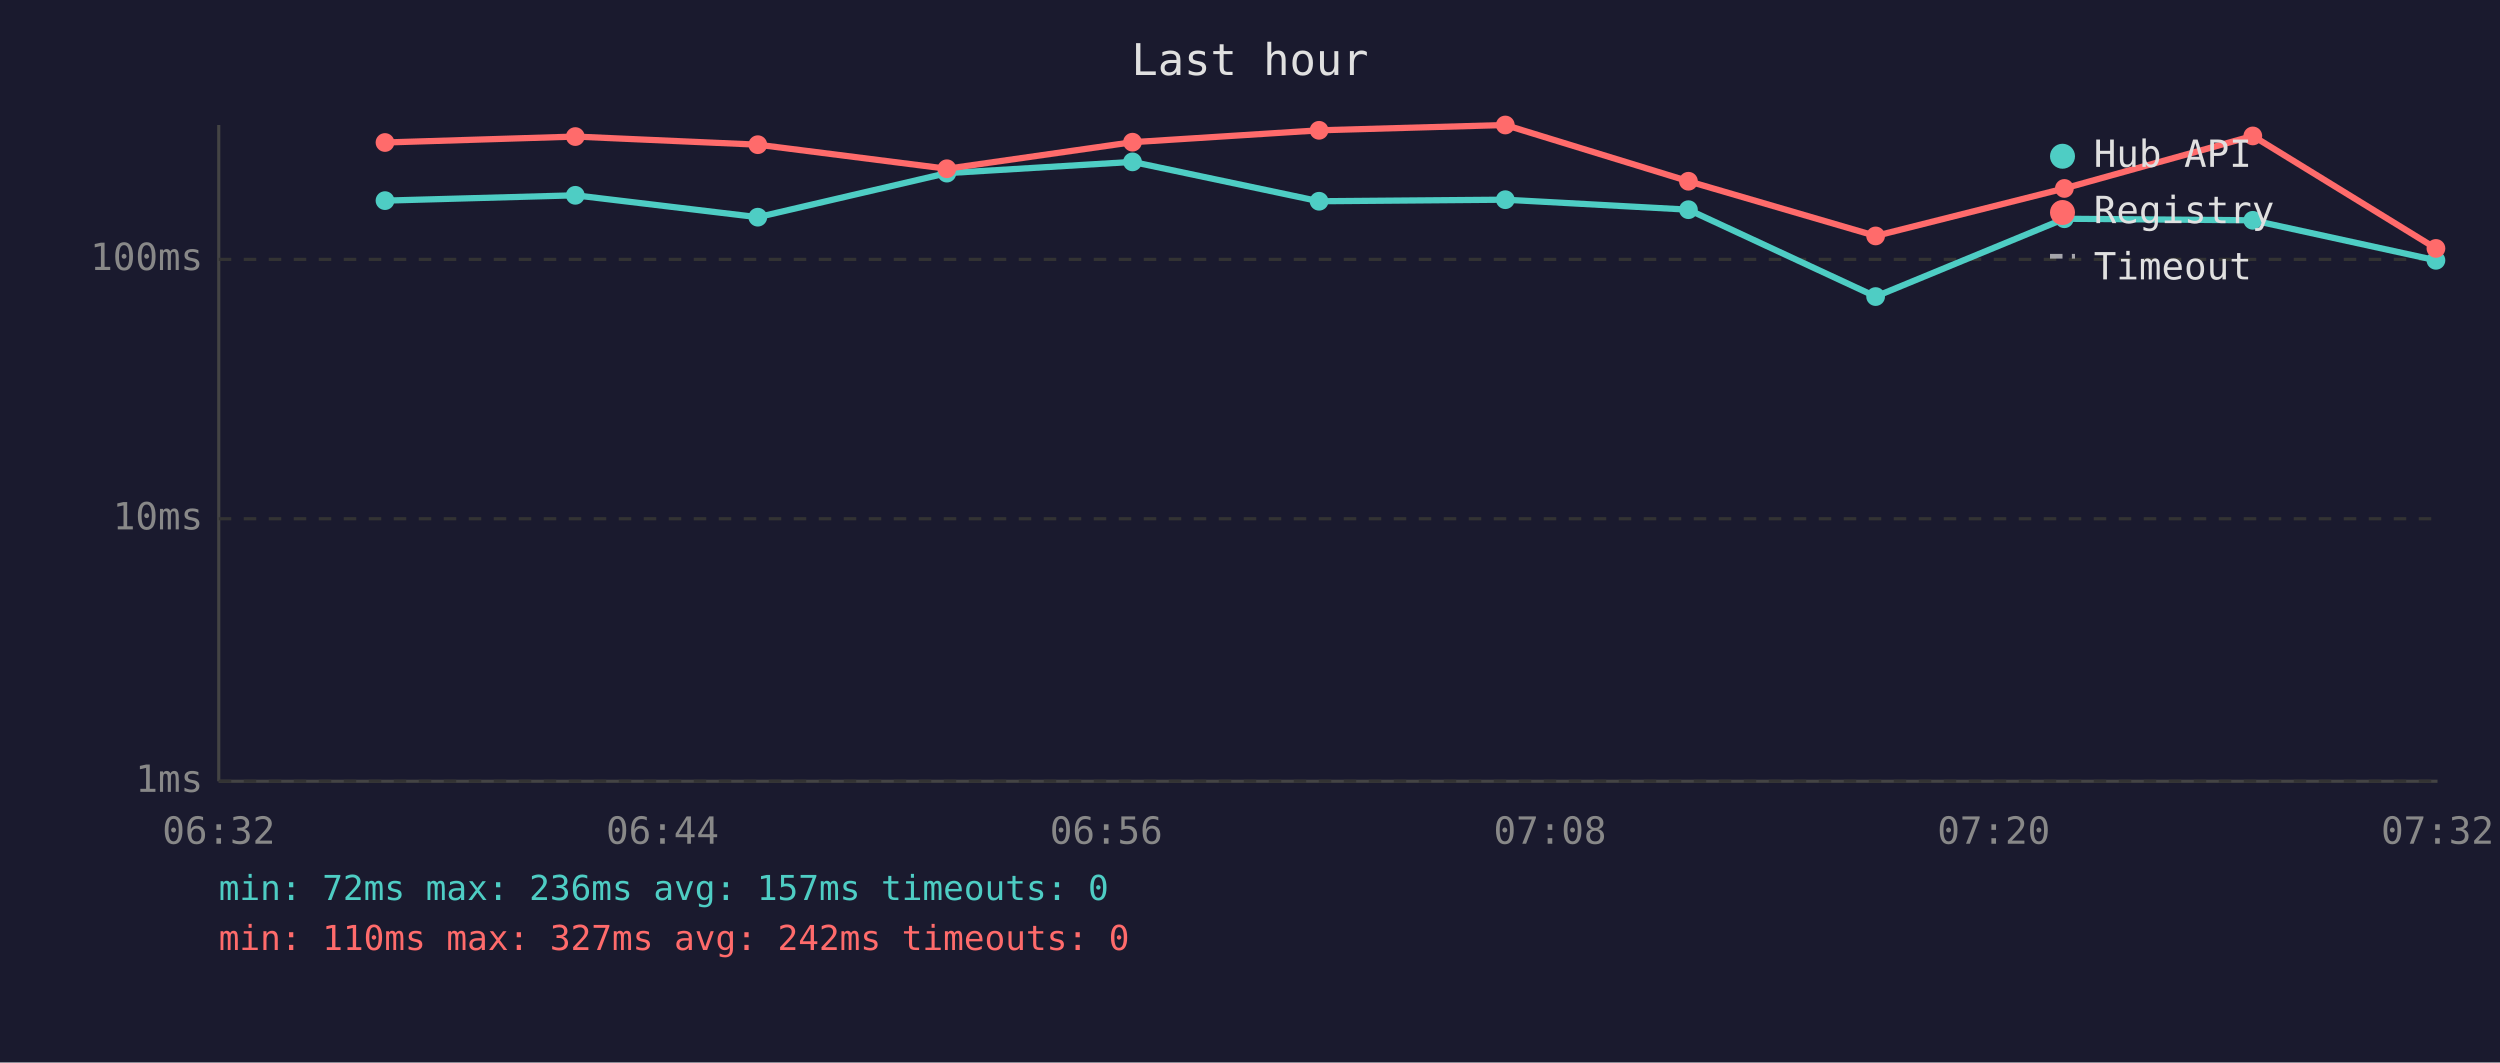
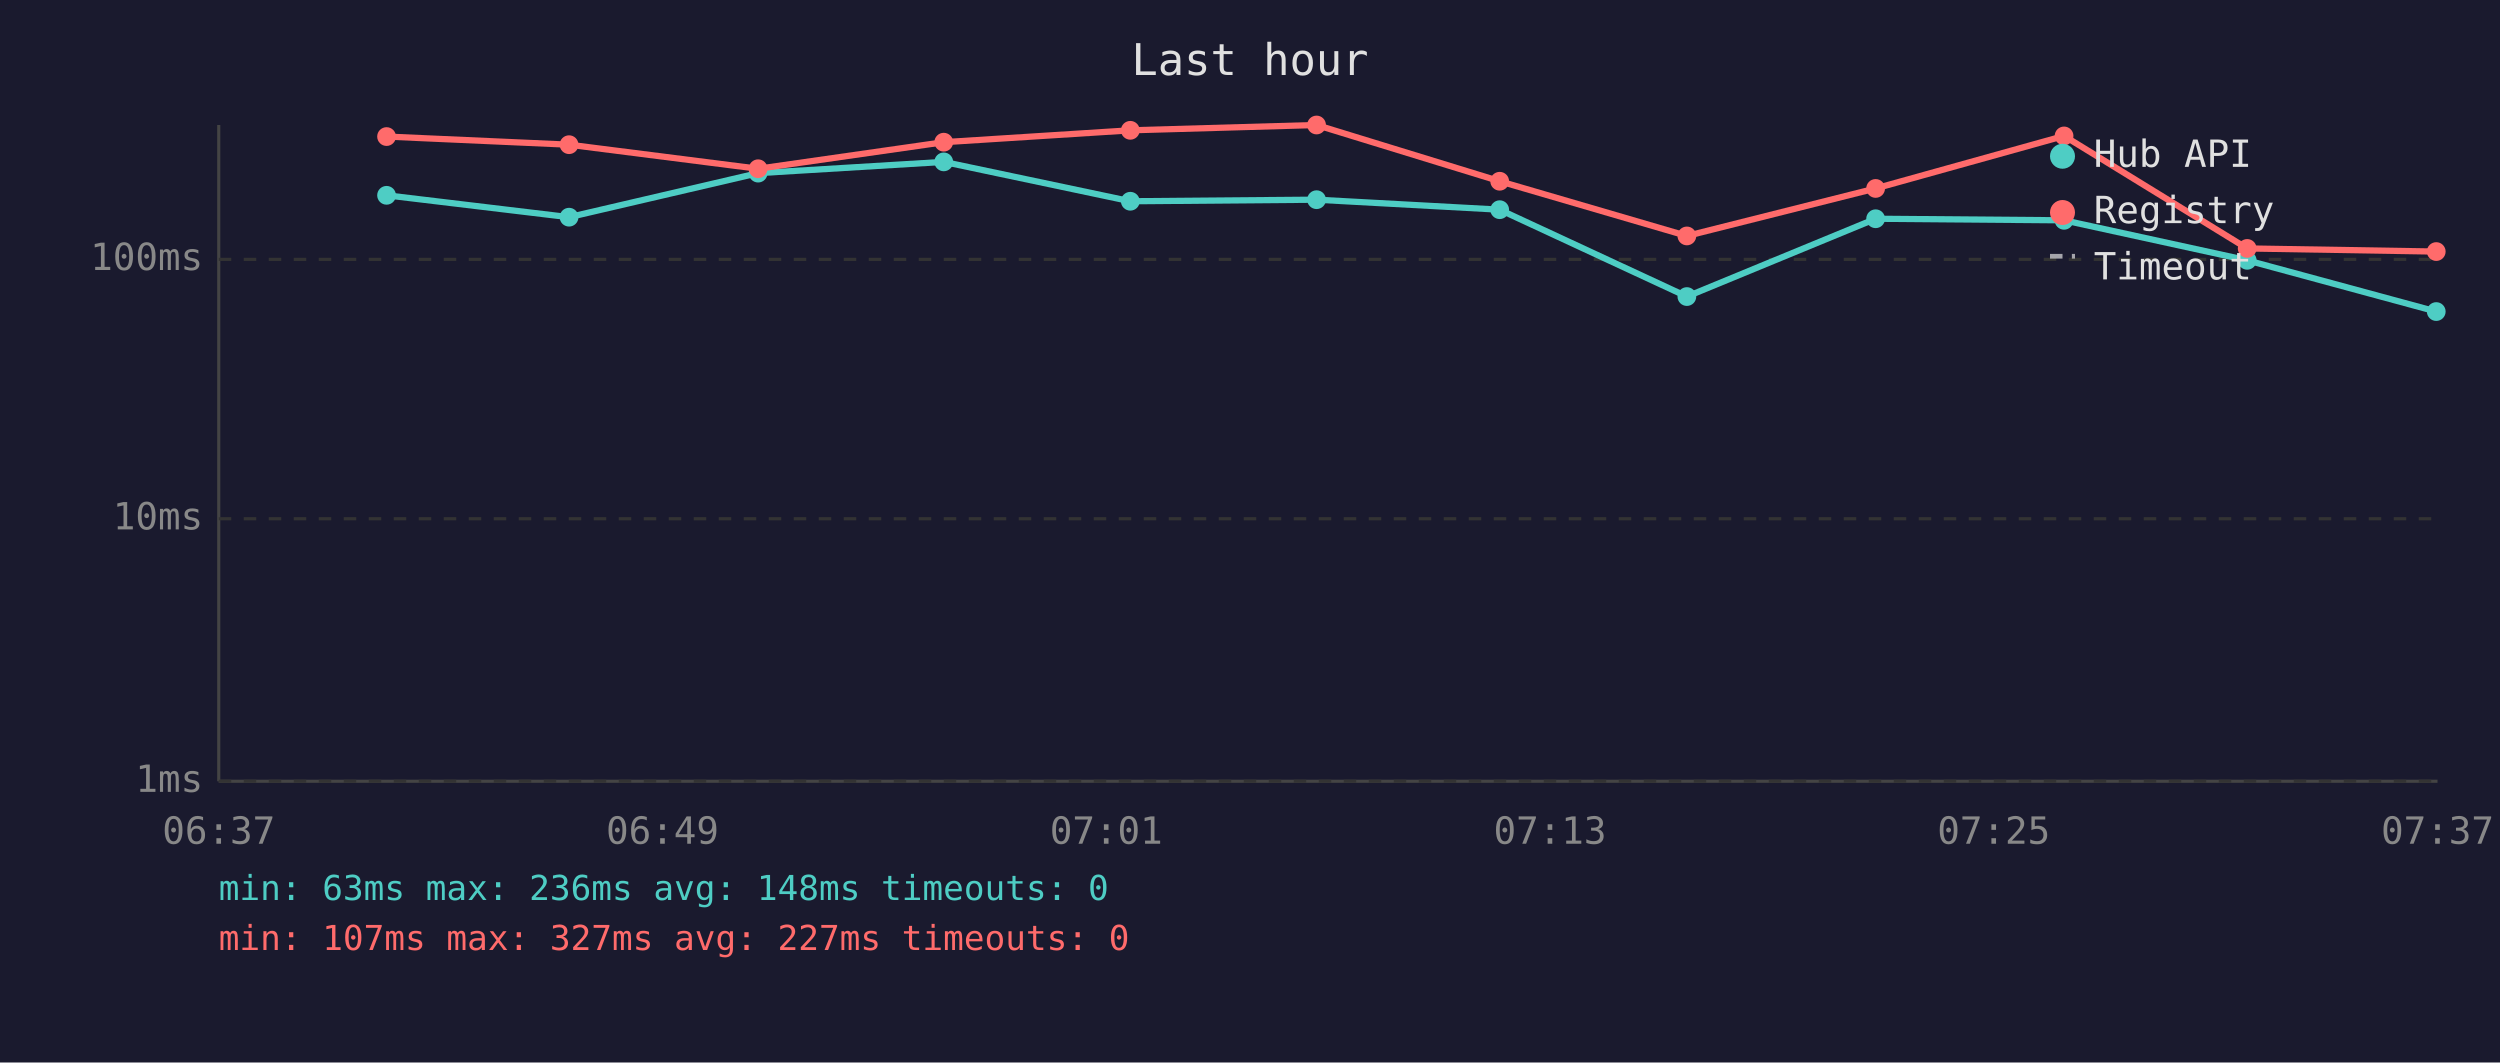
<svg xmlns="http://www.w3.org/2000/svg" viewBox="0 0 800 340" font-family="monospace" font-size="12">
  <rect width="800" height="340" fill="#1a1a2e" />
  <text x="400" y="24" fill="#e0e0e0" font-size="14" text-anchor="middle">Last hour</text>
  <line x1="70" y1="40" x2="70" y2="250" stroke="#444" stroke-width="1" />
  <line x1="70" y1="250" x2="780" y2="250" stroke="#444" stroke-width="1" />
  <line x1="70" y1="250" x2="780" y2="250" stroke="#333" stroke-width="1" stroke-dasharray="4" />
  <text x="65" y="250" fill="#888" text-anchor="end" dominant-baseline="middle">1ms</text>
  <line x1="70" y1="166" x2="780" y2="166" stroke="#333" stroke-width="1" stroke-dasharray="4" />
  <text x="65" y="166" fill="#888" text-anchor="end" dominant-baseline="middle">10ms</text>
  <line x1="70" y1="83" x2="780" y2="83" stroke="#333" stroke-width="1" stroke-dasharray="4" />
  <text x="65" y="83" fill="#888" text-anchor="end" dominant-baseline="middle">100ms</text>
-   <text x="70" y="270" fill="#888" text-anchor="middle">06:32</text>
-   <text x="212" y="270" fill="#888" text-anchor="middle">06:44</text>
-   <text x="354" y="270" fill="#888" text-anchor="middle">06:56</text>
-   <text x="496" y="270" fill="#888" text-anchor="middle">07:08</text>
-   <text x="638" y="270" fill="#888" text-anchor="middle">07:20</text>
-   <text x="780" y="270" fill="#888" text-anchor="middle">07:32</text>
-   <polyline points="123.2,64.2 184.1,62.5 242.5,69.5 303.0,55.4 362.4,51.8 422.1,64.4 481.7,63.9 540.3,67.1 600.2,94.9 660.6,70.0 720.9,70.5 779.5,83.3" fill="none" stroke="#4ecdc4" stroke-width="2" opacity="1" />
-   <circle cx="123.2" cy="64.2" r="3" fill="#4ecdc4" />
-   <circle cx="184.1" cy="62.5" r="3" fill="#4ecdc4" />
-   <circle cx="242.5" cy="69.5" r="3" fill="#4ecdc4" />
-   <circle cx="303.0" cy="55.4" r="3" fill="#4ecdc4" />
-   <circle cx="362.4" cy="51.8" r="3" fill="#4ecdc4" />
-   <circle cx="422.1" cy="64.4" r="3" fill="#4ecdc4" />
-   <circle cx="481.7" cy="63.9" r="3" fill="#4ecdc4" />
-   <circle cx="540.3" cy="67.1" r="3" fill="#4ecdc4" />
-   <circle cx="600.2" cy="94.9" r="3" fill="#4ecdc4" />
-   <circle cx="660.6" cy="70.0" r="3" fill="#4ecdc4" />
-   <circle cx="720.9" cy="70.5" r="3" fill="#4ecdc4" />
-   <circle cx="779.5" cy="83.3" r="3" fill="#4ecdc4" />
-   <polyline points="123.2,45.6 184.1,43.7 242.5,46.3 303.0,54.0 362.4,45.5 422.1,41.7 481.7,40.0 540.3,58.0 600.2,75.5 660.6,60.3 720.9,43.5 779.5,79.5" fill="none" stroke="#ff6b6b" stroke-width="2" opacity="1" />
-   <circle cx="123.2" cy="45.6" r="3" fill="#ff6b6b" />
-   <circle cx="184.1" cy="43.7" r="3" fill="#ff6b6b" />
-   <circle cx="242.5" cy="46.3" r="3" fill="#ff6b6b" />
-   <circle cx="303.0" cy="54.0" r="3" fill="#ff6b6b" />
-   <circle cx="362.4" cy="45.5" r="3" fill="#ff6b6b" />
-   <circle cx="422.1" cy="41.7" r="3" fill="#ff6b6b" />
-   <circle cx="481.7" cy="40.0" r="3" fill="#ff6b6b" />
-   <circle cx="540.3" cy="58.0" r="3" fill="#ff6b6b" />
-   <circle cx="600.2" cy="75.5" r="3" fill="#ff6b6b" />
-   <circle cx="660.6" cy="60.3" r="3" fill="#ff6b6b" />
-   <circle cx="720.9" cy="43.5" r="3" fill="#ff6b6b" />
-   <circle cx="779.5" cy="79.5" r="3" fill="#ff6b6b" />
+   <text x="70" y="270" fill="#888" text-anchor="middle">06:37</text>
+   <text x="212" y="270" fill="#888" text-anchor="middle">06:49</text>
+   <text x="354" y="270" fill="#888" text-anchor="middle">07:01</text>
+   <text x="496" y="270" fill="#888" text-anchor="middle">07:13</text>
+   <text x="638" y="270" fill="#888" text-anchor="middle">07:25</text>
+   <text x="780" y="270" fill="#888" text-anchor="middle">07:37</text>
+   <polyline points="123.7,62.5 182.1,69.5 242.6,55.4 302.0,51.8 361.7,64.4 421.3,63.9 479.9,67.1 539.8,94.9 600.2,70.0 660.5,70.5 719.1,83.3 779.6,99.7" fill="none" stroke="#4ecdc4" stroke-width="2" opacity="1" />
+   <circle cx="123.7" cy="62.5" r="3" fill="#4ecdc4" />
+   <circle cx="182.1" cy="69.5" r="3" fill="#4ecdc4" />
+   <circle cx="242.6" cy="55.4" r="3" fill="#4ecdc4" />
+   <circle cx="302.0" cy="51.8" r="3" fill="#4ecdc4" />
+   <circle cx="361.7" cy="64.4" r="3" fill="#4ecdc4" />
+   <circle cx="421.3" cy="63.9" r="3" fill="#4ecdc4" />
+   <circle cx="479.9" cy="67.1" r="3" fill="#4ecdc4" />
+   <circle cx="539.8" cy="94.9" r="3" fill="#4ecdc4" />
+   <circle cx="600.2" cy="70.0" r="3" fill="#4ecdc4" />
+   <circle cx="660.5" cy="70.5" r="3" fill="#4ecdc4" />
+   <circle cx="719.1" cy="83.3" r="3" fill="#4ecdc4" />
+   <circle cx="779.6" cy="99.7" r="3" fill="#4ecdc4" />
+   <polyline points="123.7,43.7 182.1,46.3 242.6,54.0 302.0,45.5 361.7,41.7 421.3,40.0 479.9,58.0 539.8,75.5 600.2,60.3 660.5,43.5 719.1,79.5 779.6,80.5" fill="none" stroke="#ff6b6b" stroke-width="2" opacity="1" />
+   <circle cx="123.7" cy="43.7" r="3" fill="#ff6b6b" />
+   <circle cx="182.1" cy="46.3" r="3" fill="#ff6b6b" />
+   <circle cx="242.6" cy="54.0" r="3" fill="#ff6b6b" />
+   <circle cx="302.0" cy="45.5" r="3" fill="#ff6b6b" />
+   <circle cx="361.7" cy="41.7" r="3" fill="#ff6b6b" />
+   <circle cx="421.3" cy="40.0" r="3" fill="#ff6b6b" />
+   <circle cx="479.9" cy="58.0" r="3" fill="#ff6b6b" />
+   <circle cx="539.8" cy="75.5" r="3" fill="#ff6b6b" />
+   <circle cx="600.2" cy="60.3" r="3" fill="#ff6b6b" />
+   <circle cx="660.5" cy="43.5" r="3" fill="#ff6b6b" />
+   <circle cx="719.1" cy="79.5" r="3" fill="#ff6b6b" />
+   <circle cx="779.6" cy="80.5" r="3" fill="#ff6b6b" />
  <circle cx="660" cy="50" r="4" fill="#4ecdc4" />
  <text x="670" y="50" fill="#e0e0e0" dominant-baseline="middle">Hub API</text>
  <circle cx="660" cy="68" r="4" fill="#ff6b6b" />
  <text x="670" y="68" fill="#e0e0e0" dominant-baseline="middle">Registry</text>
  <line x1="656" y1="82" x2="664" y2="82" stroke="#e0e0e0" stroke-width="1.5" stroke-dasharray="4,3" opacity="0.7" />
  <text x="670" y="86" fill="#e0e0e0" dominant-baseline="middle">Timeout</text>
-   <text x="70" y="288" fill="#4ecdc4" font-size="11">min: 72ms  max: 236ms  avg: 157ms  timeouts: 0</text>
-   <text x="70" y="304" fill="#ff6b6b" font-size="11">min: 110ms  max: 327ms  avg: 242ms  timeouts: 0</text>
+   <text x="70" y="288" fill="#4ecdc4" font-size="11">min: 63ms  max: 236ms  avg: 148ms  timeouts: 0</text>
+   <text x="70" y="304" fill="#ff6b6b" font-size="11">min: 107ms  max: 327ms  avg: 227ms  timeouts: 0</text>
</svg>
